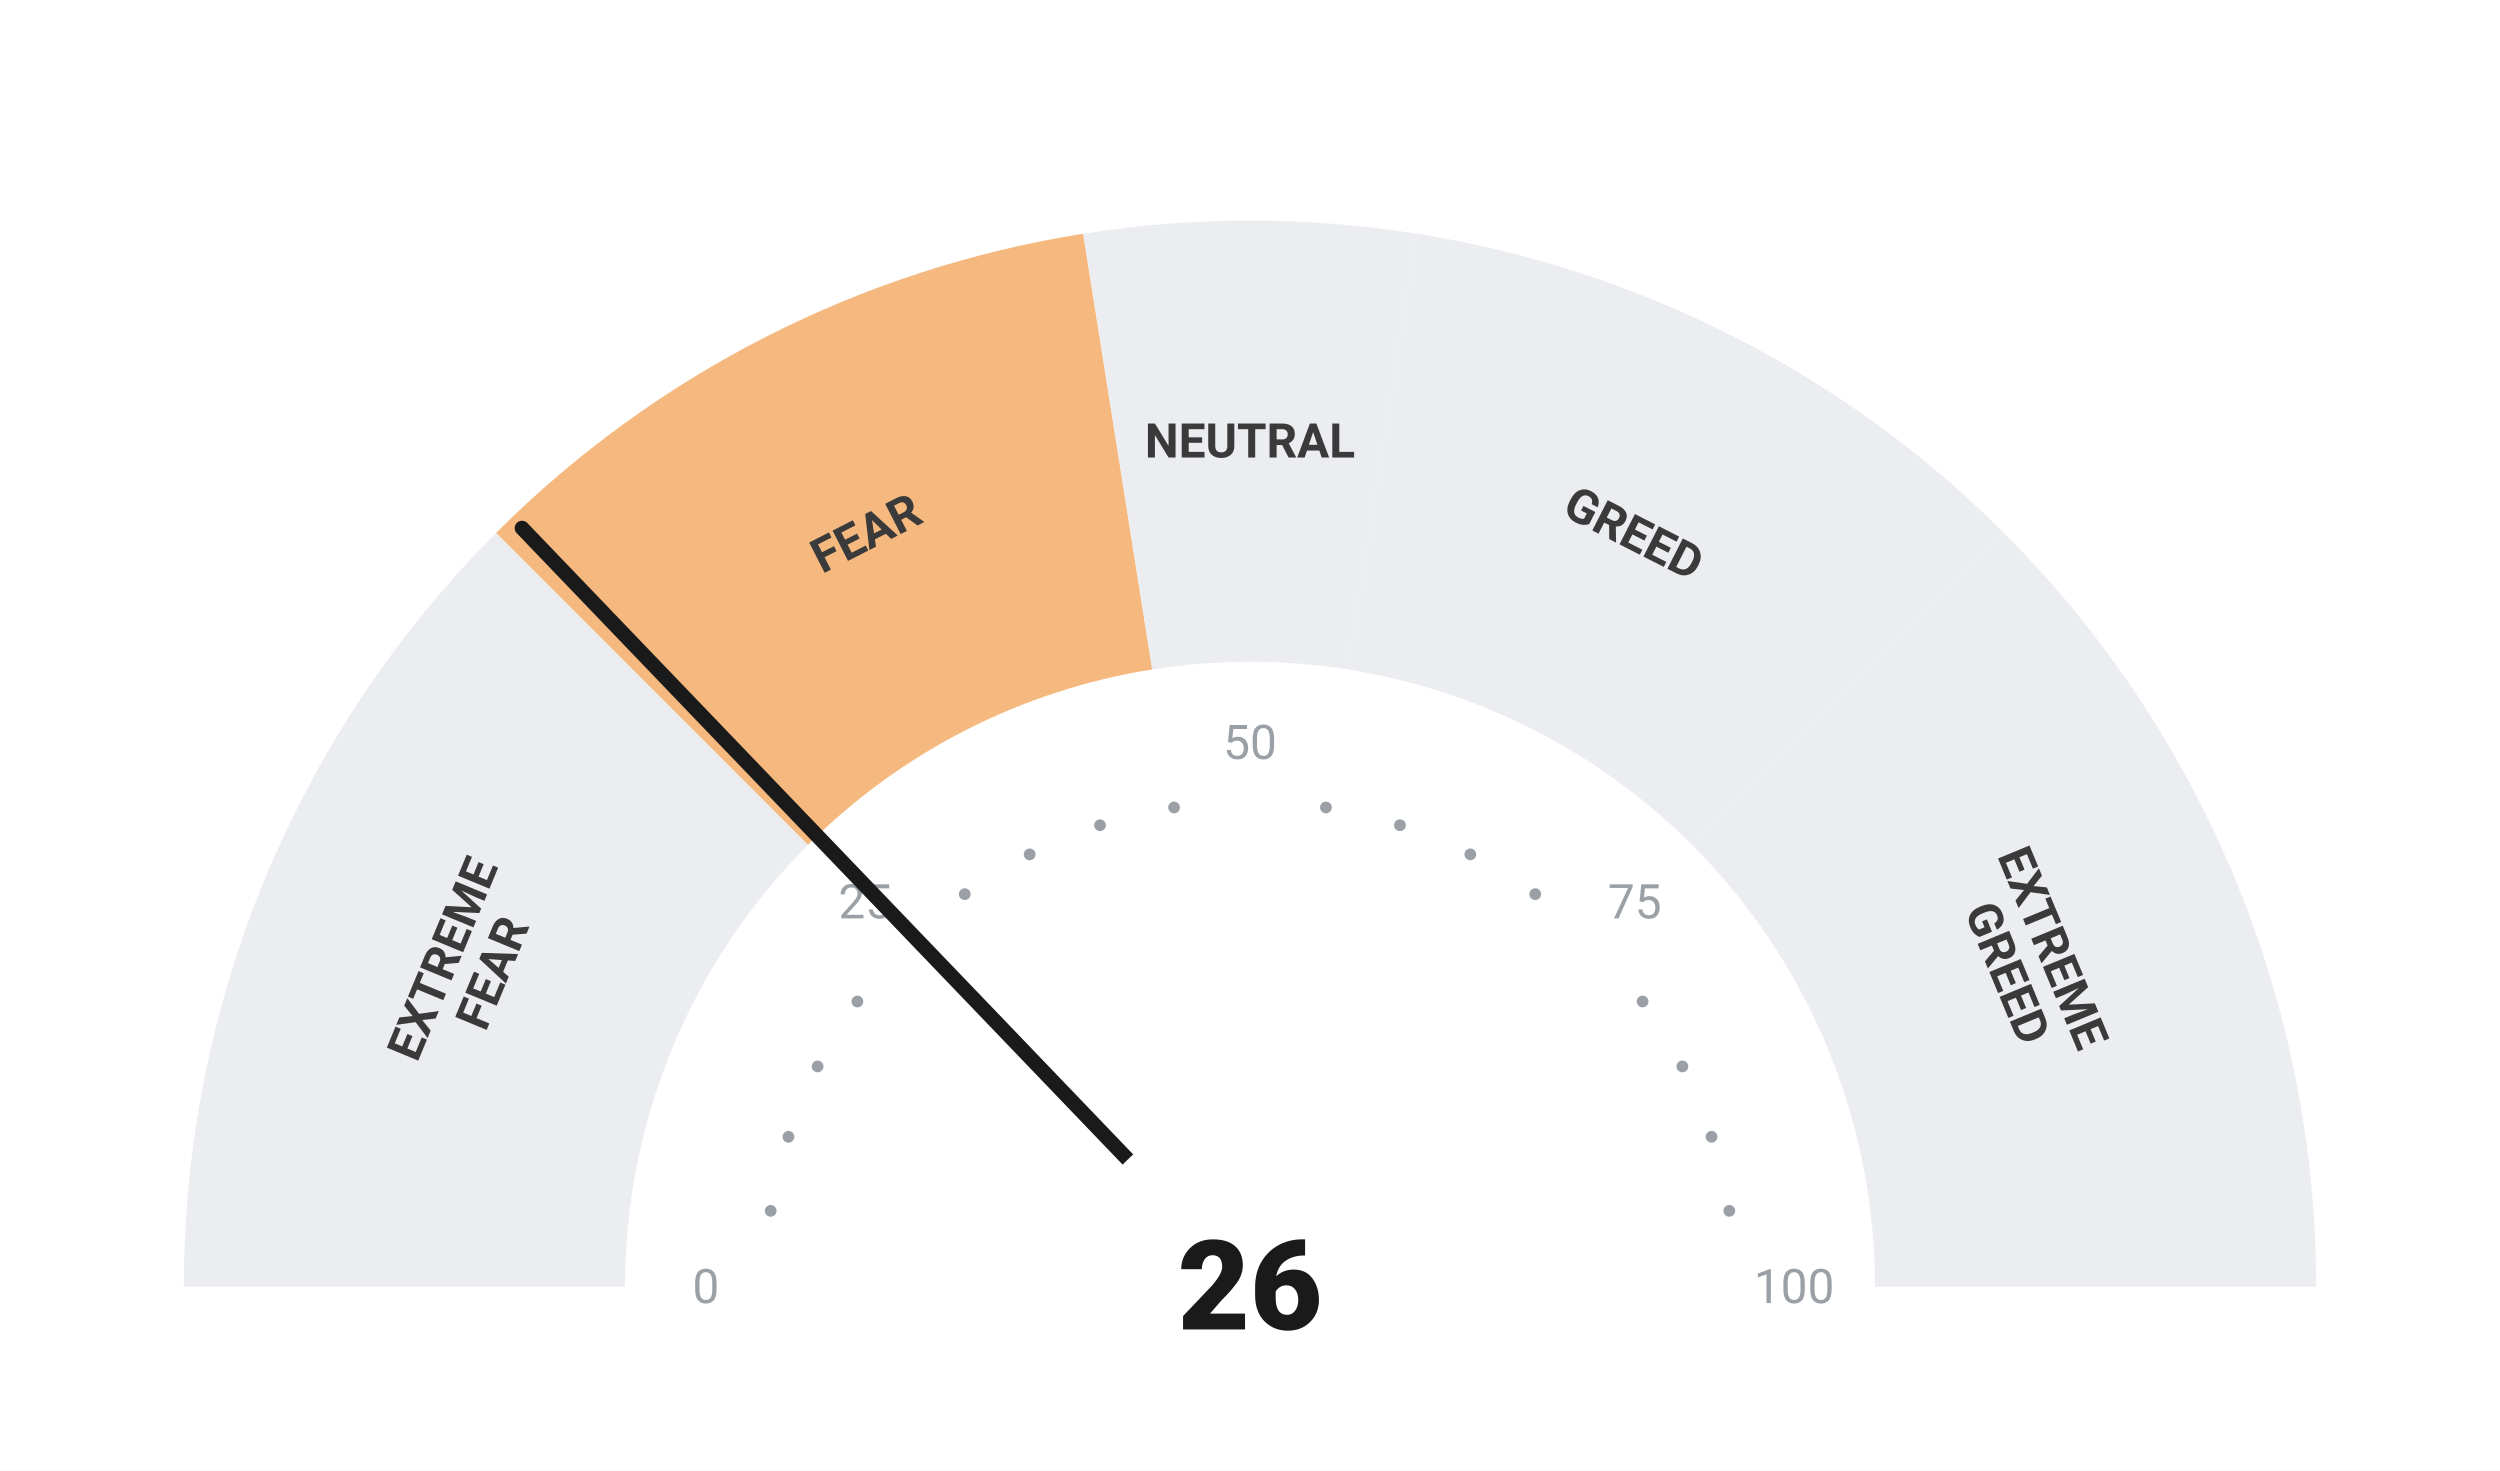
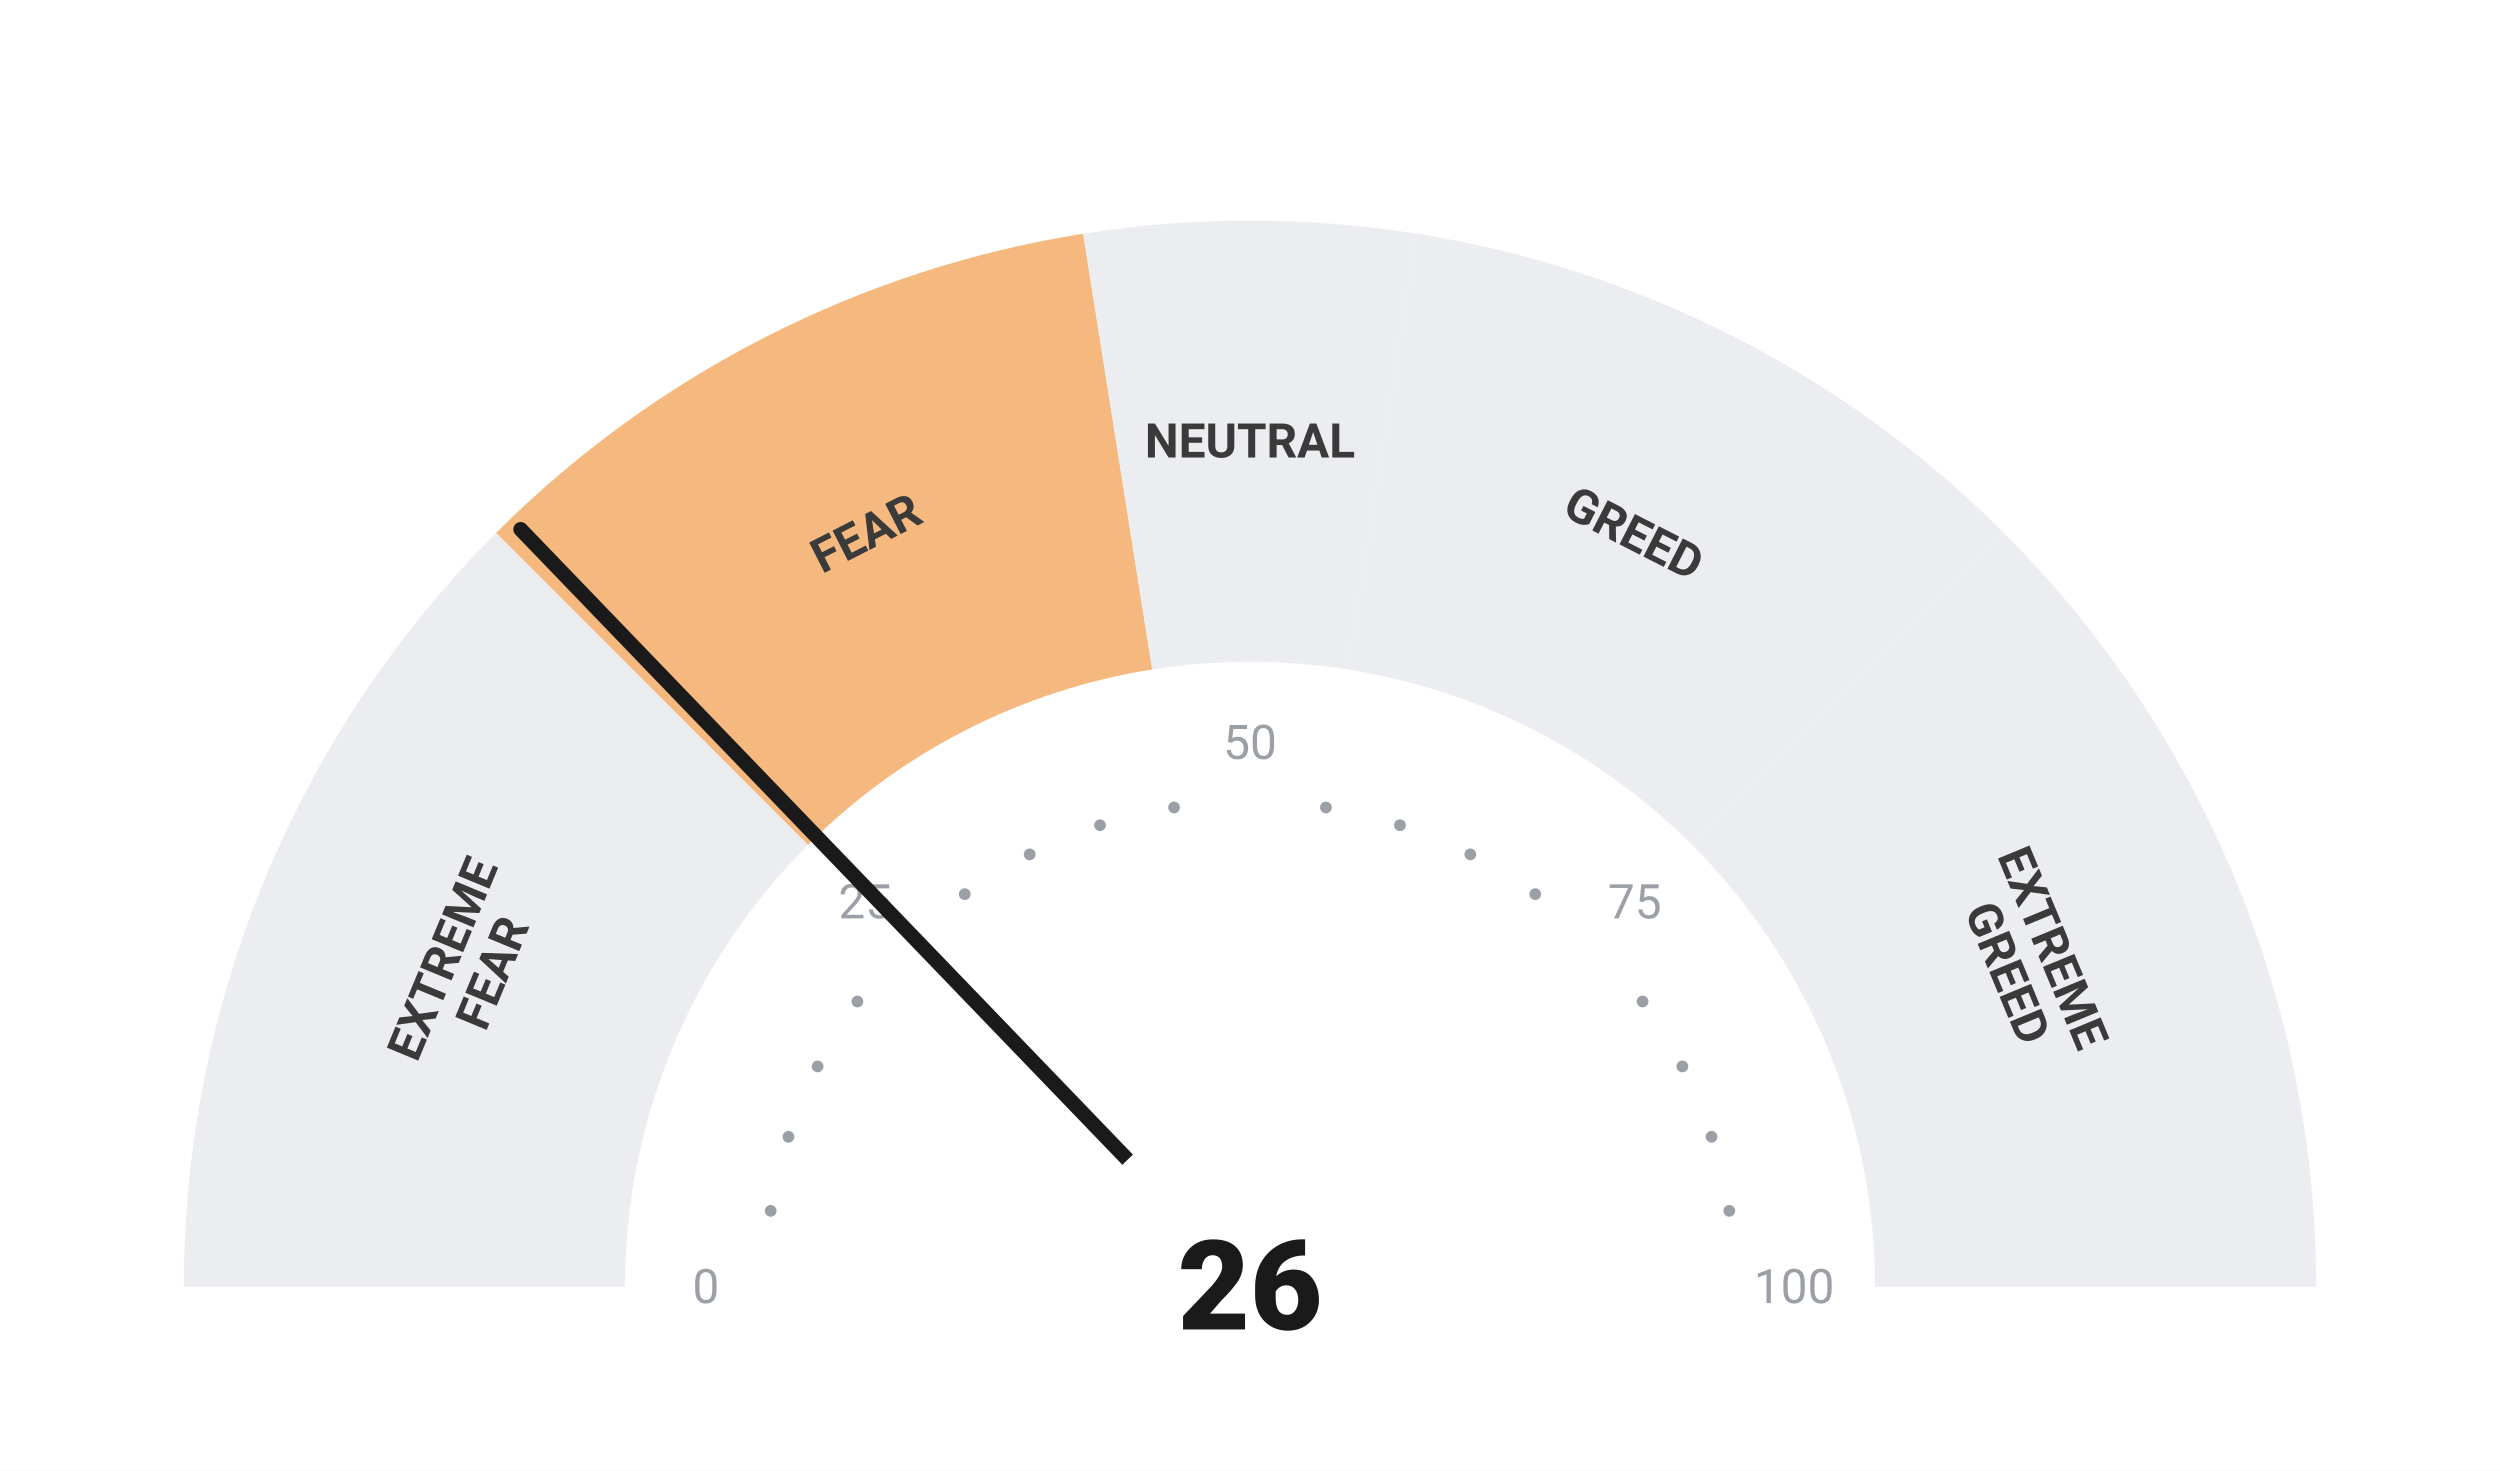
<svg xmlns="http://www.w3.org/2000/svg" viewBox="0 0 680 400" width="680" height="400">
  <rect width="680" height="400" fill="#ffffff" />
  <path d="M 50.00 350.00 A 290 290 0 0 1 134.94 144.94 L 219.79 229.79 A 170 170 0 0 0 170.00 350.00 Z" fill="#ebedf0" />
  <path d="M 134.94 144.94 A 290 290 0 0 1 294.63 63.57 L 313.41 182.09 A 170 170 0 0 0 219.79 229.79 Z" fill="#F5B97F" />
  <path d="M 294.63 63.57 A 290 290 0 0 1 385.37 63.57 L 366.59 182.09 A 170 170 0 0 0 313.41 182.09 Z" fill="#ebedf0" />
  <path d="M 385.37 63.57 A 290 290 0 0 1 545.06 144.94 L 460.21 229.79 A 170 170 0 0 0 366.59 182.09 Z" fill="#ebedf0" />
  <path d="M 545.06 144.94 A 290 290 0 0 1 630.00 350.00 L 510.00 350.00 A 170 170 0 0 0 460.21 229.79 Z" fill="#ebedf0" />
  <circle cx="209.63" cy="329.35" r="1.6" fill="#9aa0a6" />
  <circle cx="214.46" cy="309.21" r="1.6" fill="#9aa0a6" />
  <circle cx="222.39" cy="290.07" r="1.6" fill="#9aa0a6" />
  <circle cx="233.21" cy="272.41" r="1.6" fill="#9aa0a6" />
  <circle cx="262.41" cy="243.21" r="1.6" fill="#9aa0a6" />
  <circle cx="280.07" cy="232.39" r="1.6" fill="#9aa0a6" />
  <circle cx="299.21" cy="224.46" r="1.6" fill="#9aa0a6" />
  <circle cx="319.35" cy="219.63" r="1.6" fill="#9aa0a6" />
  <circle cx="360.65" cy="219.63" r="1.6" fill="#9aa0a6" />
  <circle cx="380.79" cy="224.46" r="1.6" fill="#9aa0a6" />
  <circle cx="399.93" cy="232.39" r="1.6" fill="#9aa0a6" />
  <circle cx="417.59" cy="243.21" r="1.6" fill="#9aa0a6" />
  <circle cx="446.79" cy="272.41" r="1.6" fill="#9aa0a6" />
  <circle cx="457.61" cy="290.07" r="1.6" fill="#9aa0a6" />
  <circle cx="465.54" cy="309.21" r="1.6" fill="#9aa0a6" />
  <circle cx="470.37" cy="329.35" r="1.6" fill="#9aa0a6" />
  <text x="192.00" y="350.00" text-anchor="middle" dominant-baseline="central" font-family="-apple-system, BlinkMacSystemFont, 'Segoe UI', Roboto, sans-serif" font-size="13" font-weight="400" fill="#9aa0a6">0</text>
  <text x="235.35" y="245.35" text-anchor="middle" dominant-baseline="central" font-family="-apple-system, BlinkMacSystemFont, 'Segoe UI', Roboto, sans-serif" font-size="13" font-weight="400" fill="#9aa0a6">25</text>
  <text x="340.00" y="202.00" text-anchor="middle" dominant-baseline="central" font-family="-apple-system, BlinkMacSystemFont, 'Segoe UI', Roboto, sans-serif" font-size="13" font-weight="400" fill="#9aa0a6">50</text>
  <text x="444.65" y="245.35" text-anchor="middle" dominant-baseline="central" font-family="-apple-system, BlinkMacSystemFont, 'Segoe UI', Roboto, sans-serif" font-size="13" font-weight="400" fill="#9aa0a6">75</text>
  <text x="488.00" y="350.00" text-anchor="middle" dominant-baseline="central" font-family="-apple-system, BlinkMacSystemFont, 'Segoe UI', Roboto, sans-serif" font-size="13" font-weight="400" fill="#9aa0a6">100</text>
  <text transform="rotate(-67.50 127.51 261.98)" x="127.51" y="261.98" text-anchor="middle" dominant-baseline="central" font-family="-apple-system, BlinkMacSystemFont, 'Segoe UI', Roboto, sans-serif" font-size="13" font-weight="700" fill="#3a3a3a">
    <tspan x="127.51" dy="-7">EXTREME</tspan>
    <tspan x="127.51" dy="14">FEAR</tspan>
  </text>
  <text transform="rotate(-27.00 235.58 145.07)" x="235.58" y="145.07" text-anchor="middle" dominant-baseline="central" font-family="-apple-system, BlinkMacSystemFont, 'Segoe UI', Roboto, sans-serif" font-size="13" font-weight="700" fill="#3a3a3a">
    <tspan x="235.58" dy="0">FEAR</tspan>
  </text>
  <text transform="rotate(0.00 340.00 120.00)" x="340.00" y="120.00" text-anchor="middle" dominant-baseline="central" font-family="-apple-system, BlinkMacSystemFont, 'Segoe UI', Roboto, sans-serif" font-size="13" font-weight="700" fill="#3a3a3a">
    <tspan x="340.00" dy="0">NEUTRAL</tspan>
  </text>
  <text transform="rotate(27.00 444.42 145.07)" x="444.42" y="145.07" text-anchor="middle" dominant-baseline="central" font-family="-apple-system, BlinkMacSystemFont, 'Segoe UI', Roboto, sans-serif" font-size="13" font-weight="700" fill="#3a3a3a">
    <tspan x="444.42" dy="0">GREED</tspan>
  </text>
  <text transform="rotate(67.50 552.49 261.98)" x="552.49" y="261.98" text-anchor="middle" dominant-baseline="central" font-family="-apple-system, BlinkMacSystemFont, 'Segoe UI', Roboto, sans-serif" font-size="13" font-weight="700" fill="#3a3a3a">
    <tspan x="552.49" dy="-7">EXTREME</tspan>
    <tspan x="552.49" dy="14">GREED</tspan>
  </text>
-   <line x1="340" y1="350" x2="141.99" y2="143.64" stroke="#1a1a1a" stroke-width="4" stroke-linecap="round" />
+   <line x1="340" y1="350" x2="141.62" y2="143.99" stroke="#1a1a1a" stroke-width="4" stroke-linecap="round" />
  <circle cx="340" cy="350" r="48" fill="#ffffff" />
  <text x="340" y="350" text-anchor="middle" dominant-baseline="central" font-family="-apple-system, BlinkMacSystemFont, 'Segoe UI', Roboto, sans-serif" font-size="34" font-weight="800" fill="#1a1a1a">26</text>
</svg>
